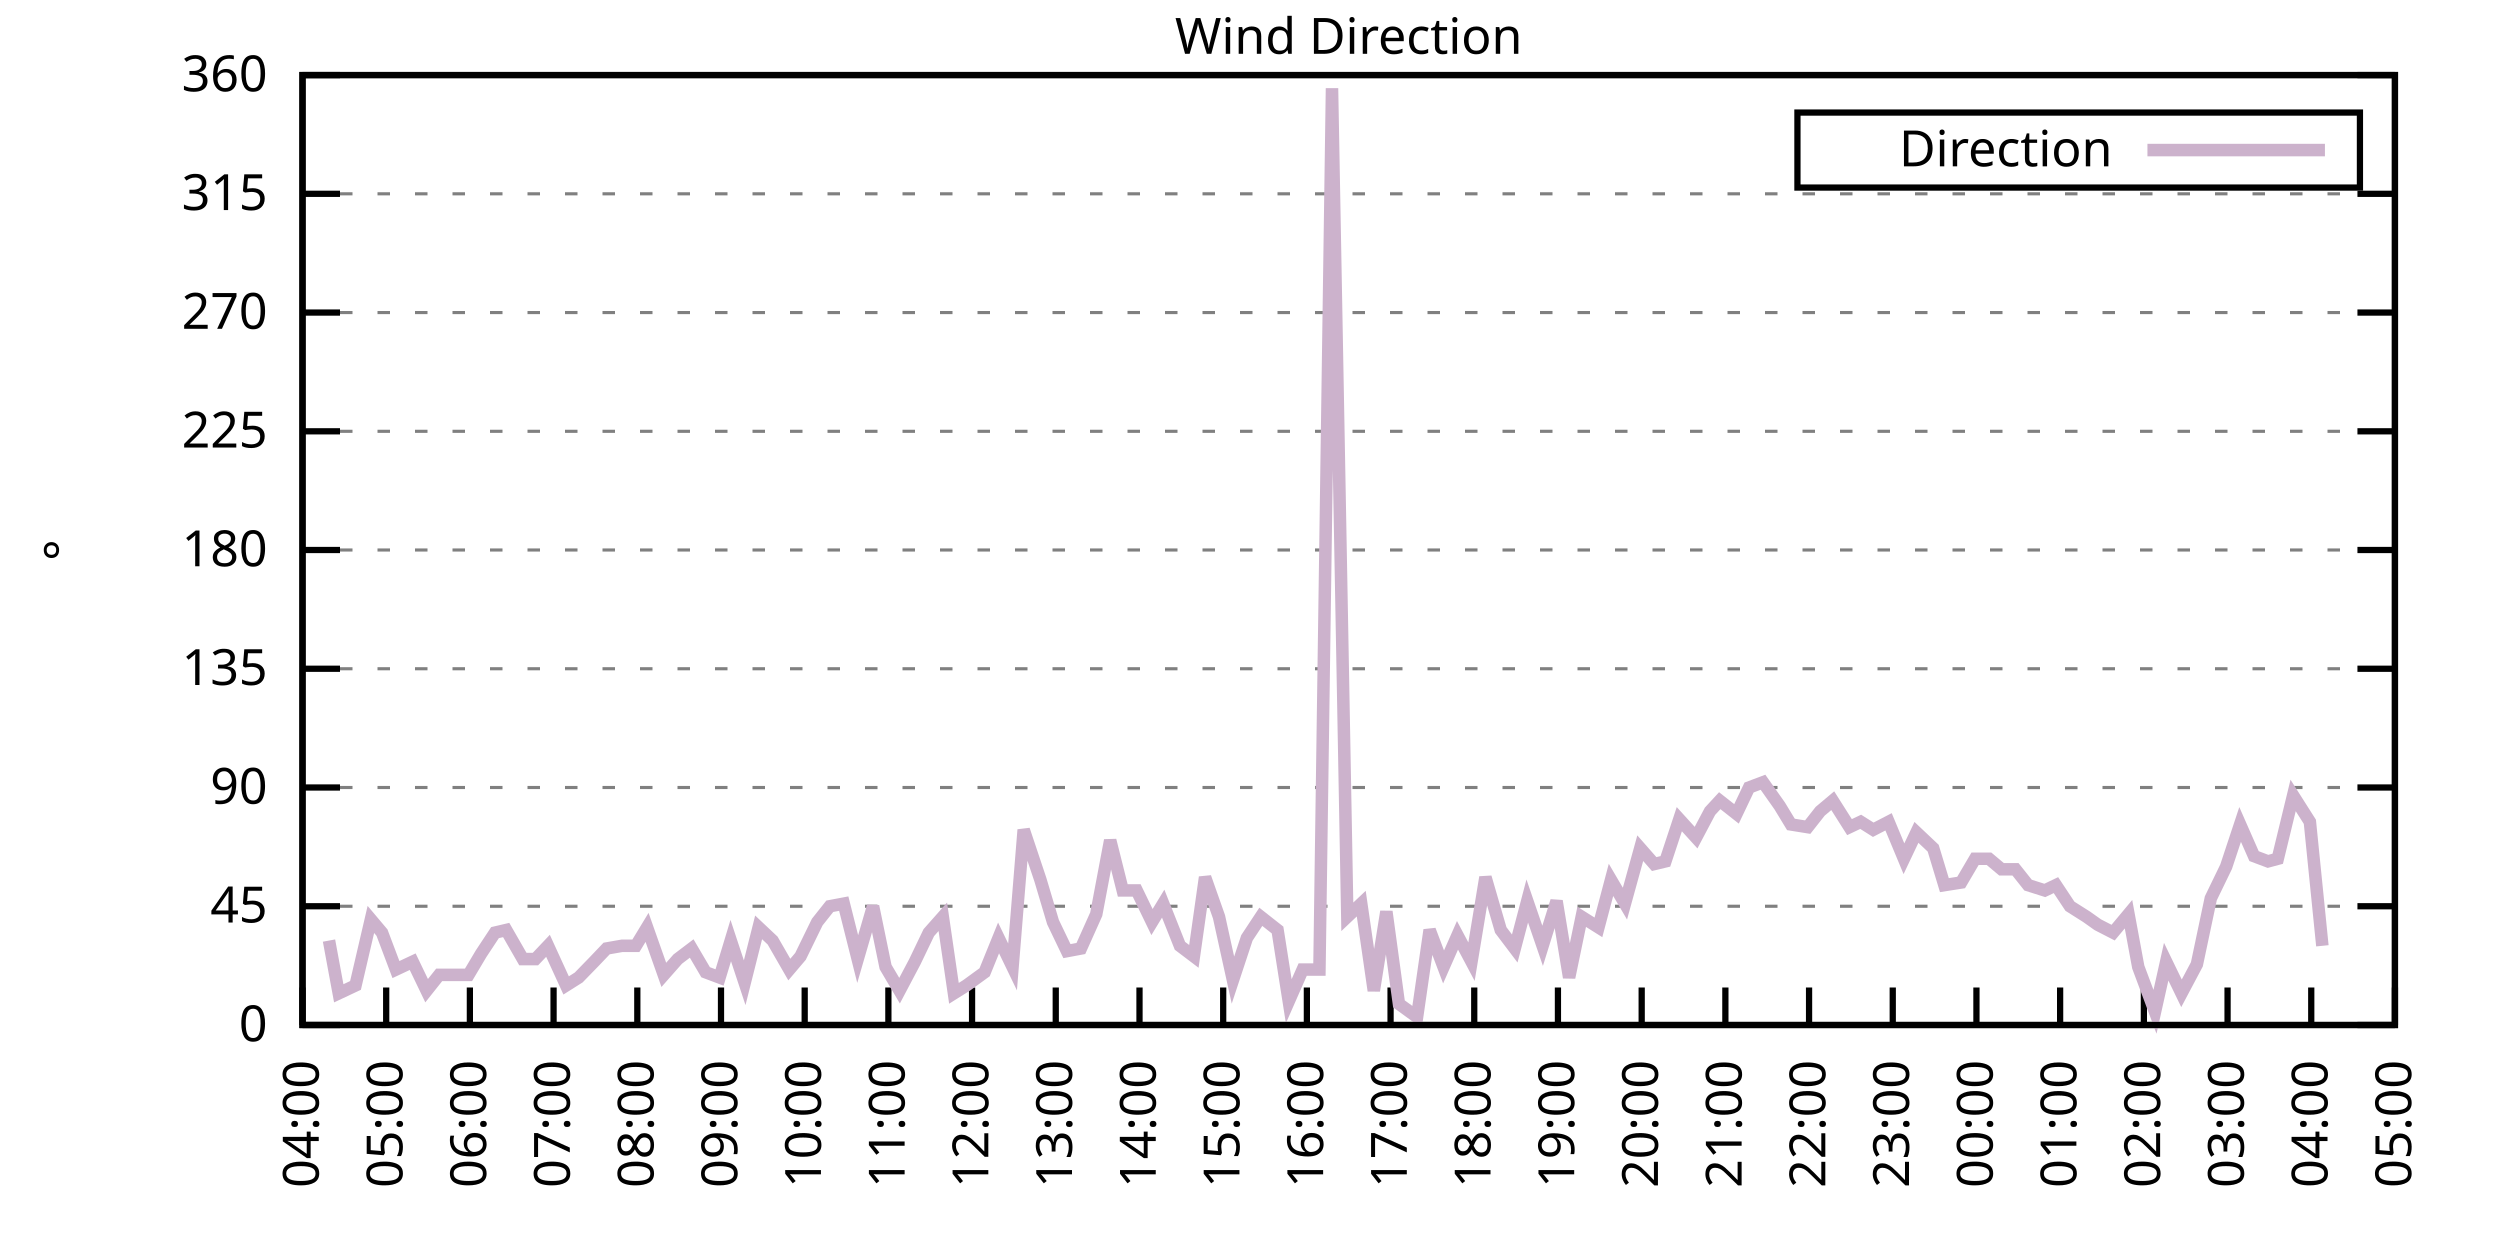
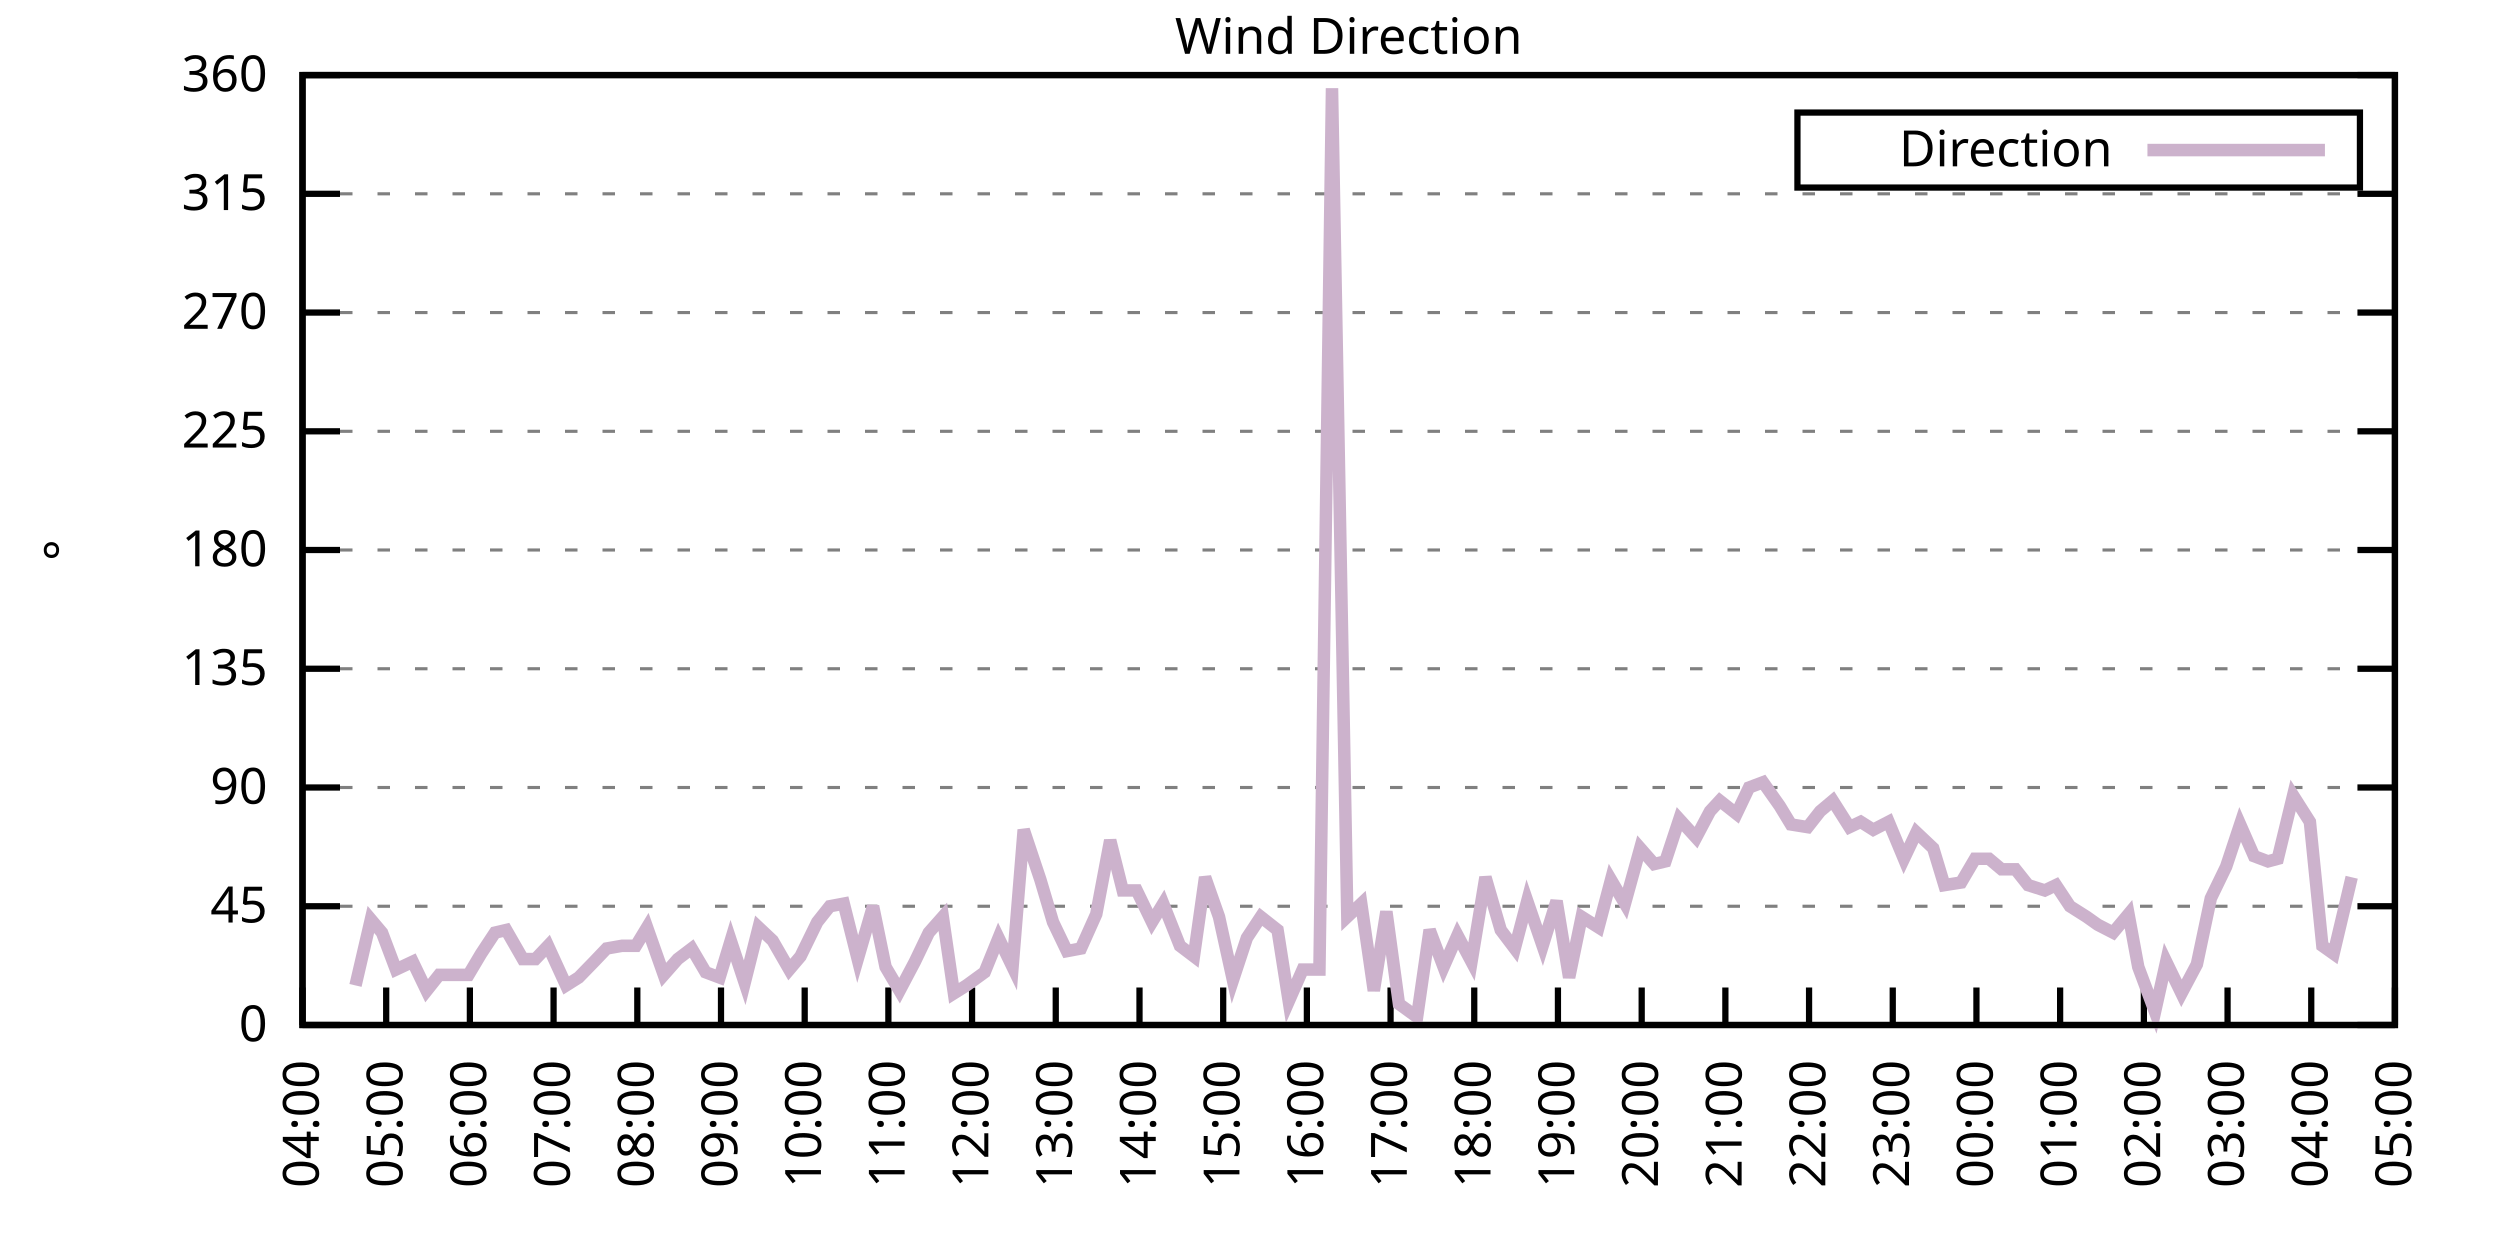
<svg xmlns="http://www.w3.org/2000/svg" xmlns:xlink="http://www.w3.org/1999/xlink" width="400" height="200" viewBox="0 0 400 200">
  <g id="gnuplot_canvas">
    <rect x="0" y="0" width="400" height="200" fill="none" />
    <defs>
      <circle id="gpDot" r="0.5" stroke-width="0.5" stroke="currentColor" />
      <path id="gpPt0" stroke-width="0.333" stroke="currentColor" d="M-1,0 h2 M0,-1 v2" />
      <path id="gpPt1" stroke-width="0.333" stroke="currentColor" d="M-1,-1 L1,1 M1,-1 L-1,1" />
      <path id="gpPt2" stroke-width="0.333" stroke="currentColor" d="M-1,0 L1,0 M0,-1 L0,1 M-1,-1 L1,1 M-1,1 L1,-1" />
      <rect id="gpPt3" stroke-width="0.333" stroke="currentColor" x="-1" y="-1" width="2" height="2" />
      <rect id="gpPt4" stroke-width="0.333" stroke="currentColor" fill="currentColor" x="-1" y="-1" width="2" height="2" />
      <circle id="gpPt5" stroke-width="0.333" stroke="currentColor" cx="0" cy="0" r="1" />
      <use xlink:href="#gpPt5" id="gpPt6" fill="currentColor" stroke="none" />
      <path id="gpPt7" stroke-width="0.333" stroke="currentColor" d="M0,-1.33 L-1.33,0.67 L1.33,0.67 z" />
      <use xlink:href="#gpPt7" id="gpPt8" fill="currentColor" stroke="none" />
      <use xlink:href="#gpPt7" id="gpPt9" stroke="currentColor" transform="rotate(180)" />
      <use xlink:href="#gpPt9" id="gpPt10" fill="currentColor" stroke="none" />
      <use xlink:href="#gpPt3" id="gpPt11" stroke="currentColor" transform="rotate(45)" />
      <use xlink:href="#gpPt11" id="gpPt12" fill="currentColor" stroke="none" />
      <path id="gpPt13" stroke-width="0.333" stroke="currentColor" d="M0,1.330 L1.265,0.411 L0.782,-1.067 L-0.782,-1.076 L-1.265,0.411 z" />
      <use xlink:href="#gpPt13" id="gpPt14" fill="currentColor" stroke="none" />
      <filter id="textbox" filterUnits="objectBoundingBox" x="0" y="0" height="1" width="1">
        <feFlood flood-color="white" flood-opacity="1" result="bgnd" />
        <feComposite in="SourceGraphic" in2="bgnd" operator="atop" />
      </filter>
      <filter id="greybox" filterUnits="objectBoundingBox" x="0" y="0" height="1" width="1">
        <feFlood flood-color="lightgrey" flood-opacity="1" result="grey" />
        <feComposite in="SourceGraphic" in2="grey" operator="atop" />
      </filter>
    </defs>
    <g fill="none" color="white" stroke="currentColor" stroke-width="1.00" stroke-linecap="butt" stroke-linejoin="miter">
</g>
    <g fill="none" color="black" stroke="currentColor" stroke-width="1.00" stroke-linecap="butt" stroke-linejoin="miter">
      <g stroke="none" shape-rendering="crispEdges">
        <polygon fill="rgb(255, 255, 255)" points="48.40,164.00 383.18,164.00 383.18,12.02 48.40,12.02 " />
      </g>
    </g>
    <g fill="none" color="black" stroke="currentColor" stroke-width="1.00" stroke-linecap="butt" stroke-linejoin="miter">
</g>
    <g fill="none" color="black" stroke="black" stroke-width="0.50" stroke-linecap="butt" stroke-linejoin="miter">
</g>
    <g fill="none" color="gray" stroke="currentColor" stroke-width="0.50" stroke-linecap="butt" stroke-linejoin="miter">
      <path stroke="gray" stroke-dasharray="2,4" class="gridline" d="M48.40,164.00 L383.19,164.00  " />
    </g>
    <g fill="none" color="gray" stroke="gray" stroke-width="1.00" stroke-linecap="butt" stroke-linejoin="miter">
</g>
    <g fill="none" color="black" stroke="currentColor" stroke-width="1.00" stroke-linecap="butt" stroke-linejoin="miter">
      <path stroke="black" d="M48.40,164.00 L54.40,164.00 M383.19,164.00 L377.19,164.00  " />
      <g transform="translate(42.80,166.60)" stroke="none" fill="black" font-family="Sans" font-size="8.00" text-anchor="end">
        <text>
          <tspan font-family="Sans"> 0</tspan>
        </text>
      </g>
    </g>
    <g fill="none" color="black" stroke="currentColor" stroke-width="1.00" stroke-linecap="butt" stroke-linejoin="miter">
</g>
    <g fill="none" color="black" stroke="black" stroke-width="0.50" stroke-linecap="butt" stroke-linejoin="miter">
</g>
    <g fill="none" color="gray" stroke="currentColor" stroke-width="0.50" stroke-linecap="butt" stroke-linejoin="miter">
      <path stroke="gray" stroke-dasharray="2,4" class="gridline" d="M48.40,145.00 L383.19,145.00  " />
    </g>
    <g fill="none" color="gray" stroke="gray" stroke-width="1.00" stroke-linecap="butt" stroke-linejoin="miter">
</g>
    <g fill="none" color="black" stroke="currentColor" stroke-width="1.00" stroke-linecap="butt" stroke-linejoin="miter">
      <path stroke="black" d="M48.40,145.00 L54.40,145.00 M383.19,145.00 L377.19,145.00  " />
      <g transform="translate(42.80,147.60)" stroke="none" fill="black" font-family="Sans" font-size="8.00" text-anchor="end">
        <text>
          <tspan font-family="Sans"> 45</tspan>
        </text>
      </g>
    </g>
    <g fill="none" color="black" stroke="currentColor" stroke-width="1.00" stroke-linecap="butt" stroke-linejoin="miter">
</g>
    <g fill="none" color="black" stroke="black" stroke-width="0.50" stroke-linecap="butt" stroke-linejoin="miter">
</g>
    <g fill="none" color="gray" stroke="currentColor" stroke-width="0.50" stroke-linecap="butt" stroke-linejoin="miter">
      <path stroke="gray" stroke-dasharray="2,4" class="gridline" d="M48.40,126.00 L383.19,126.00  " />
    </g>
    <g fill="none" color="gray" stroke="gray" stroke-width="1.00" stroke-linecap="butt" stroke-linejoin="miter">
</g>
    <g fill="none" color="black" stroke="currentColor" stroke-width="1.00" stroke-linecap="butt" stroke-linejoin="miter">
      <path stroke="black" d="M48.40,126.00 L54.40,126.00 M383.19,126.00 L377.19,126.00  " />
      <g transform="translate(42.80,128.60)" stroke="none" fill="black" font-family="Sans" font-size="8.00" text-anchor="end">
        <text>
          <tspan font-family="Sans"> 90</tspan>
        </text>
      </g>
    </g>
    <g fill="none" color="black" stroke="currentColor" stroke-width="1.00" stroke-linecap="butt" stroke-linejoin="miter">
</g>
    <g fill="none" color="black" stroke="black" stroke-width="0.50" stroke-linecap="butt" stroke-linejoin="miter">
</g>
    <g fill="none" color="gray" stroke="currentColor" stroke-width="0.50" stroke-linecap="butt" stroke-linejoin="miter">
      <path stroke="gray" stroke-dasharray="2,4" class="gridline" d="M48.40,107.00 L383.19,107.00  " />
    </g>
    <g fill="none" color="gray" stroke="gray" stroke-width="1.00" stroke-linecap="butt" stroke-linejoin="miter">
</g>
    <g fill="none" color="black" stroke="currentColor" stroke-width="1.00" stroke-linecap="butt" stroke-linejoin="miter">
      <path stroke="black" d="M48.40,107.00 L54.40,107.00 M383.19,107.00 L377.19,107.00  " />
      <g transform="translate(42.80,109.60)" stroke="none" fill="black" font-family="Sans" font-size="8.00" text-anchor="end">
        <text>
          <tspan font-family="Sans"> 135</tspan>
        </text>
      </g>
    </g>
    <g fill="none" color="black" stroke="currentColor" stroke-width="1.00" stroke-linecap="butt" stroke-linejoin="miter">
</g>
    <g fill="none" color="black" stroke="black" stroke-width="0.50" stroke-linecap="butt" stroke-linejoin="miter">
</g>
    <g fill="none" color="gray" stroke="currentColor" stroke-width="0.50" stroke-linecap="butt" stroke-linejoin="miter">
      <path stroke="gray" stroke-dasharray="2,4" class="gridline" d="M48.40,88.00 L383.19,88.00  " />
    </g>
    <g fill="none" color="gray" stroke="gray" stroke-width="1.00" stroke-linecap="butt" stroke-linejoin="miter">
</g>
    <g fill="none" color="black" stroke="currentColor" stroke-width="1.00" stroke-linecap="butt" stroke-linejoin="miter">
      <path stroke="black" d="M48.40,88.00 L54.40,88.00 M383.19,88.00 L377.19,88.00  " />
      <g transform="translate(42.80,90.60)" stroke="none" fill="black" font-family="Sans" font-size="8.00" text-anchor="end">
        <text>
          <tspan font-family="Sans"> 180</tspan>
        </text>
      </g>
    </g>
    <g fill="none" color="black" stroke="currentColor" stroke-width="1.00" stroke-linecap="butt" stroke-linejoin="miter">
</g>
    <g fill="none" color="black" stroke="black" stroke-width="0.50" stroke-linecap="butt" stroke-linejoin="miter">
</g>
    <g fill="none" color="gray" stroke="currentColor" stroke-width="0.50" stroke-linecap="butt" stroke-linejoin="miter">
      <path stroke="gray" stroke-dasharray="2,4" class="gridline" d="M48.40,69.01 L383.19,69.01  " />
    </g>
    <g fill="none" color="gray" stroke="gray" stroke-width="1.00" stroke-linecap="butt" stroke-linejoin="miter">
</g>
    <g fill="none" color="black" stroke="currentColor" stroke-width="1.00" stroke-linecap="butt" stroke-linejoin="miter">
      <path stroke="black" d="M48.40,69.01 L54.40,69.01 M383.19,69.01 L377.19,69.01  " />
      <g transform="translate(42.80,71.61)" stroke="none" fill="black" font-family="Sans" font-size="8.00" text-anchor="end">
        <text>
          <tspan font-family="Sans"> 225</tspan>
        </text>
      </g>
    </g>
    <g fill="none" color="black" stroke="currentColor" stroke-width="1.00" stroke-linecap="butt" stroke-linejoin="miter">
</g>
    <g fill="none" color="black" stroke="black" stroke-width="0.50" stroke-linecap="butt" stroke-linejoin="miter">
</g>
    <g fill="none" color="gray" stroke="currentColor" stroke-width="0.50" stroke-linecap="butt" stroke-linejoin="miter">
      <path stroke="gray" stroke-dasharray="2,4" class="gridline" d="M48.40,50.01 L383.19,50.01  " />
    </g>
    <g fill="none" color="gray" stroke="gray" stroke-width="1.00" stroke-linecap="butt" stroke-linejoin="miter">
</g>
    <g fill="none" color="black" stroke="currentColor" stroke-width="1.00" stroke-linecap="butt" stroke-linejoin="miter">
      <path stroke="black" d="M48.40,50.01 L54.40,50.01 M383.19,50.01 L377.19,50.01  " />
      <g transform="translate(42.80,52.61)" stroke="none" fill="black" font-family="Sans" font-size="8.00" text-anchor="end">
        <text>
          <tspan font-family="Sans"> 270</tspan>
        </text>
      </g>
    </g>
    <g fill="none" color="black" stroke="currentColor" stroke-width="1.00" stroke-linecap="butt" stroke-linejoin="miter">
</g>
    <g fill="none" color="black" stroke="black" stroke-width="0.50" stroke-linecap="butt" stroke-linejoin="miter">
</g>
    <g fill="none" color="gray" stroke="currentColor" stroke-width="0.50" stroke-linecap="butt" stroke-linejoin="miter">
      <path stroke="gray" stroke-dasharray="2,4" class="gridline" d="M48.40,31.01 L383.19,31.01  " />
    </g>
    <g fill="none" color="gray" stroke="gray" stroke-width="1.00" stroke-linecap="butt" stroke-linejoin="miter">
</g>
    <g fill="none" color="black" stroke="currentColor" stroke-width="1.00" stroke-linecap="butt" stroke-linejoin="miter">
      <path stroke="black" d="M48.40,31.01 L54.40,31.01 M383.19,31.01 L377.19,31.01  " />
      <g transform="translate(42.80,33.61)" stroke="none" fill="black" font-family="Sans" font-size="8.00" text-anchor="end">
        <text>
          <tspan font-family="Sans"> 315</tspan>
        </text>
      </g>
    </g>
    <g fill="none" color="black" stroke="currentColor" stroke-width="1.00" stroke-linecap="butt" stroke-linejoin="miter">
</g>
    <g fill="none" color="black" stroke="black" stroke-width="0.50" stroke-linecap="butt" stroke-linejoin="miter">
</g>
    <g fill="none" color="gray" stroke="currentColor" stroke-width="0.50" stroke-linecap="butt" stroke-linejoin="miter">
      <path stroke="gray" stroke-dasharray="2,4" class="gridline" d="M48.40,12.01 L383.19,12.01  " />
    </g>
    <g fill="none" color="gray" stroke="gray" stroke-width="1.00" stroke-linecap="butt" stroke-linejoin="miter">
</g>
    <g fill="none" color="black" stroke="currentColor" stroke-width="1.00" stroke-linecap="butt" stroke-linejoin="miter">
      <path stroke="black" d="M48.40,12.01 L54.40,12.01 M383.19,12.01 L377.19,12.01  " />
      <g transform="translate(42.80,14.61)" stroke="none" fill="black" font-family="Sans" font-size="8.00" text-anchor="end">
        <text>
          <tspan font-family="Sans"> 360</tspan>
        </text>
      </g>
    </g>
    <g fill="none" color="black" stroke="currentColor" stroke-width="1.00" stroke-linecap="butt" stroke-linejoin="miter">
      <path stroke="black" d="M48.40,164.00 L48.40,158.00  " />
      <g transform="translate(51.00,169.60) rotate(270.00)" stroke="none" fill="black" font-family="Sans" font-size="8.00" text-anchor="end">
        <text>
          <tspan font-family="Sans">04:00</tspan>
        </text>
      </g>
    </g>
    <g fill="none" color="black" stroke="currentColor" stroke-width="1.00" stroke-linecap="butt" stroke-linejoin="miter">
      <path stroke="black" d="M61.79,164.00 L61.79,158.00  " />
      <g transform="translate(64.39,169.60) rotate(270.00)" stroke="none" fill="black" font-family="Sans" font-size="8.00" text-anchor="end">
        <text>
          <tspan font-family="Sans">05:00</tspan>
        </text>
      </g>
    </g>
    <g fill="none" color="black" stroke="currentColor" stroke-width="1.00" stroke-linecap="butt" stroke-linejoin="miter">
      <path stroke="black" d="M75.18,164.00 L75.18,158.00  " />
      <g transform="translate(77.78,169.60) rotate(270.00)" stroke="none" fill="black" font-family="Sans" font-size="8.00" text-anchor="end">
        <text>
          <tspan font-family="Sans">06:00</tspan>
        </text>
      </g>
    </g>
    <g fill="none" color="black" stroke="currentColor" stroke-width="1.00" stroke-linecap="butt" stroke-linejoin="miter">
      <path stroke="black" d="M88.57,164.00 L88.57,158.00  " />
      <g transform="translate(91.17,169.60) rotate(270.00)" stroke="none" fill="black" font-family="Sans" font-size="8.00" text-anchor="end">
        <text>
          <tspan font-family="Sans">07:00</tspan>
        </text>
      </g>
    </g>
    <g fill="none" color="black" stroke="currentColor" stroke-width="1.00" stroke-linecap="butt" stroke-linejoin="miter">
      <path stroke="black" d="M101.97,164.00 L101.97,158.00  " />
      <g transform="translate(104.57,169.60) rotate(270.00)" stroke="none" fill="black" font-family="Sans" font-size="8.00" text-anchor="end">
        <text>
          <tspan font-family="Sans">08:00</tspan>
        </text>
      </g>
    </g>
    <g fill="none" color="black" stroke="currentColor" stroke-width="1.00" stroke-linecap="butt" stroke-linejoin="miter">
      <path stroke="black" d="M115.36,164.00 L115.36,158.00  " />
      <g transform="translate(117.96,169.60) rotate(270.00)" stroke="none" fill="black" font-family="Sans" font-size="8.00" text-anchor="end">
        <text>
          <tspan font-family="Sans">09:00</tspan>
        </text>
      </g>
    </g>
    <g fill="none" color="black" stroke="currentColor" stroke-width="1.00" stroke-linecap="butt" stroke-linejoin="miter">
      <path stroke="black" d="M128.75,164.00 L128.75,158.00  " />
      <g transform="translate(131.35,169.60) rotate(270.00)" stroke="none" fill="black" font-family="Sans" font-size="8.00" text-anchor="end">
        <text>
          <tspan font-family="Sans">10:00</tspan>
        </text>
      </g>
    </g>
    <g fill="none" color="black" stroke="currentColor" stroke-width="1.00" stroke-linecap="butt" stroke-linejoin="miter">
      <path stroke="black" d="M142.14,164.00 L142.14,158.00  " />
      <g transform="translate(144.74,169.60) rotate(270.00)" stroke="none" fill="black" font-family="Sans" font-size="8.00" text-anchor="end">
        <text>
          <tspan font-family="Sans">11:00</tspan>
        </text>
      </g>
    </g>
    <g fill="none" color="black" stroke="currentColor" stroke-width="1.00" stroke-linecap="butt" stroke-linejoin="miter">
      <path stroke="black" d="M155.53,164.00 L155.53,158.00  " />
      <g transform="translate(158.13,169.60) rotate(270.00)" stroke="none" fill="black" font-family="Sans" font-size="8.00" text-anchor="end">
        <text>
          <tspan font-family="Sans">12:00</tspan>
        </text>
      </g>
    </g>
    <g fill="none" color="black" stroke="currentColor" stroke-width="1.00" stroke-linecap="butt" stroke-linejoin="miter">
      <path stroke="black" d="M168.92,164.00 L168.92,158.00  " />
      <g transform="translate(171.52,169.60) rotate(270.00)" stroke="none" fill="black" font-family="Sans" font-size="8.00" text-anchor="end">
        <text>
          <tspan font-family="Sans">13:00</tspan>
        </text>
      </g>
    </g>
    <g fill="none" color="black" stroke="currentColor" stroke-width="1.00" stroke-linecap="butt" stroke-linejoin="miter">
      <path stroke="black" d="M182.32,164.00 L182.32,158.00  " />
      <g transform="translate(184.92,169.60) rotate(270.00)" stroke="none" fill="black" font-family="Sans" font-size="8.00" text-anchor="end">
        <text>
          <tspan font-family="Sans">14:00</tspan>
        </text>
      </g>
    </g>
    <g fill="none" color="black" stroke="currentColor" stroke-width="1.00" stroke-linecap="butt" stroke-linejoin="miter">
      <path stroke="black" d="M195.71,164.00 L195.71,158.00  " />
      <g transform="translate(198.31,169.60) rotate(270.00)" stroke="none" fill="black" font-family="Sans" font-size="8.00" text-anchor="end">
        <text>
          <tspan font-family="Sans">15:00</tspan>
        </text>
      </g>
    </g>
    <g fill="none" color="black" stroke="currentColor" stroke-width="1.00" stroke-linecap="butt" stroke-linejoin="miter">
      <path stroke="black" d="M209.10,164.00 L209.10,158.00  " />
      <g transform="translate(211.70,169.60) rotate(270.00)" stroke="none" fill="black" font-family="Sans" font-size="8.00" text-anchor="end">
        <text>
          <tspan font-family="Sans">16:00</tspan>
        </text>
      </g>
    </g>
    <g fill="none" color="black" stroke="currentColor" stroke-width="1.00" stroke-linecap="butt" stroke-linejoin="miter">
      <path stroke="black" d="M222.49,164.00 L222.49,158.00  " />
      <g transform="translate(225.09,169.60) rotate(270.00)" stroke="none" fill="black" font-family="Sans" font-size="8.00" text-anchor="end">
        <text>
          <tspan font-family="Sans">17:00</tspan>
        </text>
      </g>
    </g>
    <g fill="none" color="black" stroke="currentColor" stroke-width="1.00" stroke-linecap="butt" stroke-linejoin="miter">
      <path stroke="black" d="M235.88,164.00 L235.88,158.00  " />
      <g transform="translate(238.48,169.60) rotate(270.00)" stroke="none" fill="black" font-family="Sans" font-size="8.00" text-anchor="end">
        <text>
          <tspan font-family="Sans">18:00</tspan>
        </text>
      </g>
    </g>
    <g fill="none" color="black" stroke="currentColor" stroke-width="1.00" stroke-linecap="butt" stroke-linejoin="miter">
      <path stroke="black" d="M249.27,164.00 L249.27,158.00  " />
      <g transform="translate(251.87,169.60) rotate(270.00)" stroke="none" fill="black" font-family="Sans" font-size="8.00" text-anchor="end">
        <text>
          <tspan font-family="Sans">19:00</tspan>
        </text>
      </g>
    </g>
    <g fill="none" color="black" stroke="currentColor" stroke-width="1.00" stroke-linecap="butt" stroke-linejoin="miter">
      <path stroke="black" d="M262.67,164.00 L262.67,158.00  " />
      <g transform="translate(265.27,169.60) rotate(270.00)" stroke="none" fill="black" font-family="Sans" font-size="8.00" text-anchor="end">
        <text>
          <tspan font-family="Sans">20:00</tspan>
        </text>
      </g>
    </g>
    <g fill="none" color="black" stroke="currentColor" stroke-width="1.00" stroke-linecap="butt" stroke-linejoin="miter">
      <path stroke="black" d="M276.06,164.00 L276.06,158.00  " />
      <g transform="translate(278.66,169.60) rotate(270.00)" stroke="none" fill="black" font-family="Sans" font-size="8.00" text-anchor="end">
        <text>
          <tspan font-family="Sans">21:00</tspan>
        </text>
      </g>
    </g>
    <g fill="none" color="black" stroke="currentColor" stroke-width="1.00" stroke-linecap="butt" stroke-linejoin="miter">
      <path stroke="black" d="M289.45,164.00 L289.45,158.00  " />
      <g transform="translate(292.05,169.60) rotate(270.00)" stroke="none" fill="black" font-family="Sans" font-size="8.00" text-anchor="end">
        <text>
          <tspan font-family="Sans">22:00</tspan>
        </text>
      </g>
    </g>
    <g fill="none" color="black" stroke="currentColor" stroke-width="1.00" stroke-linecap="butt" stroke-linejoin="miter">
      <path stroke="black" d="M302.84,164.00 L302.84,158.00  " />
      <g transform="translate(305.44,169.60) rotate(270.00)" stroke="none" fill="black" font-family="Sans" font-size="8.00" text-anchor="end">
        <text>
          <tspan font-family="Sans">23:00</tspan>
        </text>
      </g>
    </g>
    <g fill="none" color="black" stroke="currentColor" stroke-width="1.00" stroke-linecap="butt" stroke-linejoin="miter">
      <path stroke="black" d="M316.23,164.00 L316.23,158.00  " />
      <g transform="translate(318.83,169.60) rotate(270.00)" stroke="none" fill="black" font-family="Sans" font-size="8.00" text-anchor="end">
        <text>
          <tspan font-family="Sans">00:00</tspan>
        </text>
      </g>
    </g>
    <g fill="none" color="black" stroke="currentColor" stroke-width="1.00" stroke-linecap="butt" stroke-linejoin="miter">
      <path stroke="black" d="M329.62,164.00 L329.62,158.00  " />
      <g transform="translate(332.22,169.60) rotate(270.00)" stroke="none" fill="black" font-family="Sans" font-size="8.00" text-anchor="end">
        <text>
          <tspan font-family="Sans">01:00</tspan>
        </text>
      </g>
    </g>
    <g fill="none" color="black" stroke="currentColor" stroke-width="1.00" stroke-linecap="butt" stroke-linejoin="miter">
      <path stroke="black" d="M343.02,164.00 L343.02,158.00  " />
      <g transform="translate(345.62,169.60) rotate(270.00)" stroke="none" fill="black" font-family="Sans" font-size="8.00" text-anchor="end">
        <text>
          <tspan font-family="Sans">02:00</tspan>
        </text>
      </g>
    </g>
    <g fill="none" color="black" stroke="currentColor" stroke-width="1.00" stroke-linecap="butt" stroke-linejoin="miter">
      <path stroke="black" d="M356.41,164.00 L356.41,158.00  " />
      <g transform="translate(359.01,169.60) rotate(270.00)" stroke="none" fill="black" font-family="Sans" font-size="8.00" text-anchor="end">
        <text>
          <tspan font-family="Sans">03:00</tspan>
        </text>
      </g>
    </g>
    <g fill="none" color="black" stroke="currentColor" stroke-width="1.00" stroke-linecap="butt" stroke-linejoin="miter">
      <path stroke="black" d="M369.80,164.00 L369.80,158.00  " />
      <g transform="translate(372.40,169.60) rotate(270.00)" stroke="none" fill="black" font-family="Sans" font-size="8.00" text-anchor="end">
        <text>
          <tspan font-family="Sans">04:00</tspan>
        </text>
      </g>
    </g>
    <g fill="none" color="black" stroke="currentColor" stroke-width="1.00" stroke-linecap="butt" stroke-linejoin="miter">
      <path stroke="black" d="M383.19,164.00 L383.19,158.00  " />
      <g transform="translate(385.79,169.60) rotate(270.00)" stroke="none" fill="black" font-family="Sans" font-size="8.00" text-anchor="end">
        <text>
          <tspan font-family="Sans">05:00</tspan>
        </text>
      </g>
    </g>
    <g fill="none" color="black" stroke="currentColor" stroke-width="1.00" stroke-linecap="butt" stroke-linejoin="miter">
</g>
    <g fill="none" color="black" stroke="currentColor" stroke-width="1.00" stroke-linecap="butt" stroke-linejoin="miter">
      <path stroke="black" d="M48.40,12.01 L48.40,164.00 L383.19,164.00 L383.19,12.01 L48.40,12.01 Z  " />
    </g>
    <g fill="none" color="black" stroke="currentColor" stroke-width="1.00" stroke-linecap="butt" stroke-linejoin="miter">
</g>
    <g fill="none" color="black" stroke="currentColor" stroke-width="1.00" stroke-linecap="butt" stroke-linejoin="miter">
      <path stroke="black" d="M287.59,30.01 L287.59,18.01 L377.59,18.01 L377.59,30.01 L287.59,30.01 Z  " />
    </g>
    <g id="Wind_direction_plot_1">
      <g fill="none" color="white" stroke="black" stroke-width="2.00" stroke-linecap="butt" stroke-linejoin="miter">
</g>
      <g fill="none" color="black" stroke="currentColor" stroke-width="2.00" stroke-linecap="butt" stroke-linejoin="miter">
        <g transform="translate(337.99,26.61)" stroke="none" fill="black" font-family="Sans" font-size="8.00" text-anchor="end">
          <text>
            <tspan font-family="Sans">Direction</tspan>
          </text>
        </g>
      </g>
      <g fill="none" color="black" stroke="currentColor" stroke-width="2.00" stroke-linecap="butt" stroke-linejoin="miter">
-         <path stroke="rgb(204, 178, 204)" d="M343.59,24.01 L371.99,24.01 M52.64,150.49 L54.20,158.93 L56.88,157.67 L59.34,147.11 L61.12,149.22 L63.35,155.13   L66.03,153.87 L68.26,158.51 L70.27,155.98 L72.28,155.98 L74.96,155.98 L76.97,152.60 L79.20,149.22 L80.99,148.80   L83.66,153.45 L85.67,153.45 L87.68,151.33 L90.58,157.67 L92.59,156.40 L95.05,153.87 L97.06,151.76 L99.51,151.33   L101.74,151.33 L103.53,148.38 L106.21,155.98 L108.44,153.45 L110.67,151.76 L112.90,155.56 L115.13,156.40 L116.92,150.49   L119.15,157.24 L121.38,148.38 L123.62,150.49 L126.29,155.13 L128.08,153.02 L130.76,147.53 L132.77,145.00 L135.00,144.58   L137.23,153.45 L139.69,145.00 L141.69,154.71 L143.93,158.51 L146.38,153.87 L148.61,149.22 L150.85,146.69 L152.63,158.93   L154.64,157.67 L157.54,155.56 L159.77,150.07 L162.01,154.71 L163.79,132.76 L166.47,140.78 L168.48,147.53 L170.71,152.18   L172.94,151.76 L175.40,146.27 L177.63,134.45 L179.64,142.47 L181.87,142.47 L184.32,147.53 L186.11,144.58 L188.79,151.33   L191.02,153.02 L192.81,140.36 L195.04,146.69 L197.27,156.82 L199.50,150.07 L201.73,146.69 L204.41,148.80 L206.20,160.20   L208.43,155.13 L211.11,155.13 L213.12,14.12 L215.57,146.69 L217.80,144.58 L219.81,158.51 L221.82,145.85 L223.83,160.62   L226.73,162.73 L228.74,148.80 L230.97,154.71 L233.20,149.65 L235.44,153.87 L237.67,140.36 L240.12,148.80 L242.36,151.76   L244.36,144.16 L246.82,151.33 L249.05,144.16 L251.06,156.40 L253.07,146.69 L255.75,148.38 L257.76,140.78 L259.99,144.58   L262.44,135.71 L264.67,138.25 L266.46,137.82 L268.69,131.07 L271.37,134.02 L273.60,129.80 L275.16,128.11 L277.84,130.22   L279.85,126.00 L282.08,125.16 L284.76,128.96 L286.55,131.91 L289.23,132.34 L291.23,129.80 L293.24,128.11 L295.92,132.34   L297.71,131.49 L299.72,132.76 L302.17,131.49 L304.63,137.40 L306.63,133.18 L309.31,135.71 L311.10,141.62 L313.78,141.20   L316.01,137.40 L318.24,137.40 L320.25,139.09 L322.48,139.09 L324.49,141.62 L327.17,142.47 L328.95,141.62 L331.19,145.00   L333.86,146.69 L335.65,147.96 L338.10,149.22 L340.56,146.27 L342.12,154.71 L344.80,161.89 L346.59,153.87 L349.04,158.93   L351.50,154.29 L353.73,143.73 L356.18,138.67 L358.42,131.91 L360.65,136.98 L362.88,137.82 L364.44,137.40 L366.90,127.27   L369.58,131.49 L371.58,151.33  " />
+         <path stroke="rgb(204, 178, 204)" d="M343.59,24.01 L371.99,24.01 M56.88,157.67 L59.34,147.11 L61.12,149.22 L63.35,155.13 L66.03,153.87 L68.26,158.51   L70.27,155.98 L72.28,155.98 L74.96,155.98 L76.97,152.60 L79.20,149.22 L80.99,148.80 L83.66,153.45 L85.67,153.45   L87.68,151.33 L90.58,157.67 L92.59,156.40 L95.05,153.87 L97.06,151.76 L99.51,151.33 L101.74,151.33 L103.53,148.38   L106.21,155.98 L108.44,153.45 L110.67,151.76 L112.90,155.56 L115.13,156.40 L116.92,150.49 L119.15,157.24 L121.38,148.38   L123.62,150.49 L126.29,155.13 L128.08,153.02 L130.76,147.53 L132.77,145.00 L135.00,144.58 L137.23,153.45 L139.69,145.00   L141.69,154.71 L143.93,158.51 L146.38,153.87 L148.61,149.22 L150.85,146.69 L152.63,158.93 L154.64,157.67 L157.54,155.56   L159.77,150.07 L162.01,154.71 L163.79,132.76 L166.47,140.78 L168.48,147.53 L170.71,152.18 L172.94,151.76 L175.40,146.27   L177.63,134.45 L179.64,142.47 L181.87,142.47 L184.32,147.53 L186.11,144.58 L188.79,151.33 L191.02,153.02 L192.81,140.36   L195.04,146.69 L197.27,156.82 L199.50,150.07 L201.73,146.69 L204.41,148.80 L206.20,160.20 L208.43,155.13 L211.11,155.13   L213.12,14.12 L215.57,146.69 L217.80,144.58 L219.81,158.51 L221.82,145.85 L223.83,160.62 L226.73,162.73 L228.74,148.80   L230.97,154.71 L233.20,149.65 L235.44,153.87 L237.67,140.36 L240.12,148.80 L242.36,151.76 L244.36,144.16 L246.82,151.33   L249.05,144.16 L251.06,156.40 L253.07,146.69 L255.75,148.38 L257.76,140.78 L259.99,144.58 L262.44,135.71 L264.67,138.25   L266.46,137.82 L268.69,131.07 L271.37,134.02 L273.60,129.80 L275.16,128.11 L277.84,130.22 L279.85,126.00 L282.08,125.16   L284.76,128.96 L286.55,131.91 L289.23,132.34 L291.23,129.80 L293.24,128.11 L295.92,132.34 L297.71,131.49 L299.72,132.76   L302.17,131.49 L304.63,137.40 L306.63,133.18 L309.31,135.71 L311.10,141.62 L313.78,141.20 L316.01,137.40 L318.24,137.40   L320.25,139.09 L322.48,139.09 L324.49,141.62 L327.17,142.47 L328.95,141.62 L331.19,145.00 L333.86,146.69 L335.65,147.96   L338.10,149.22 L340.56,146.27 L342.12,154.71 L344.80,161.89 L346.59,153.87 L349.04,158.93 L351.50,154.29 L353.73,143.73   L356.18,138.67 L358.42,131.91 L360.65,136.98 L362.88,137.82 L364.44,137.40 L366.90,127.27 L369.58,131.49 L371.58,151.33   L373.37,152.60 L376.27,140.36  " />
      </g>
    </g>
    <g fill="none" color="black" stroke="currentColor" stroke-width="2.00" stroke-linecap="butt" stroke-linejoin="miter">
</g>
    <g fill="none" color="black" stroke="black" stroke-width="1.00" stroke-linecap="butt" stroke-linejoin="miter">
</g>
    <g fill="none" color="black" stroke="currentColor" stroke-width="1.00" stroke-linecap="butt" stroke-linejoin="miter">
      <path stroke="black" d="M48.40,12.01 L48.40,164.00 L383.19,164.00 L383.19,12.01 L48.40,12.01 Z  " />
      <g transform="translate(12.80,88.01) rotate(270.00)" stroke="none" fill="black" font-family="Sans" font-size="8.00" text-anchor="middle">
        <text>
          <tspan font-family="Sans">°</tspan>
        </text>
      </g>
    </g>
    <g fill="none" color="black" stroke="currentColor" stroke-width="1.00" stroke-linecap="butt" stroke-linejoin="miter">
</g>
    <g fill="none" color="black" stroke="currentColor" stroke-width="1.00" stroke-linecap="butt" stroke-linejoin="miter">
      <g transform="translate(215.79,8.61)" stroke="none" fill="black" font-family="Sans" font-size="8.00" text-anchor="middle">
        <text>
          <tspan font-family="Sans">Wind Direction</tspan>
        </text>
      </g>
    </g>
    <g fill="none" color="black" stroke="currentColor" stroke-width="1.00" stroke-linecap="butt" stroke-linejoin="miter">
</g>
  </g>
</svg>
